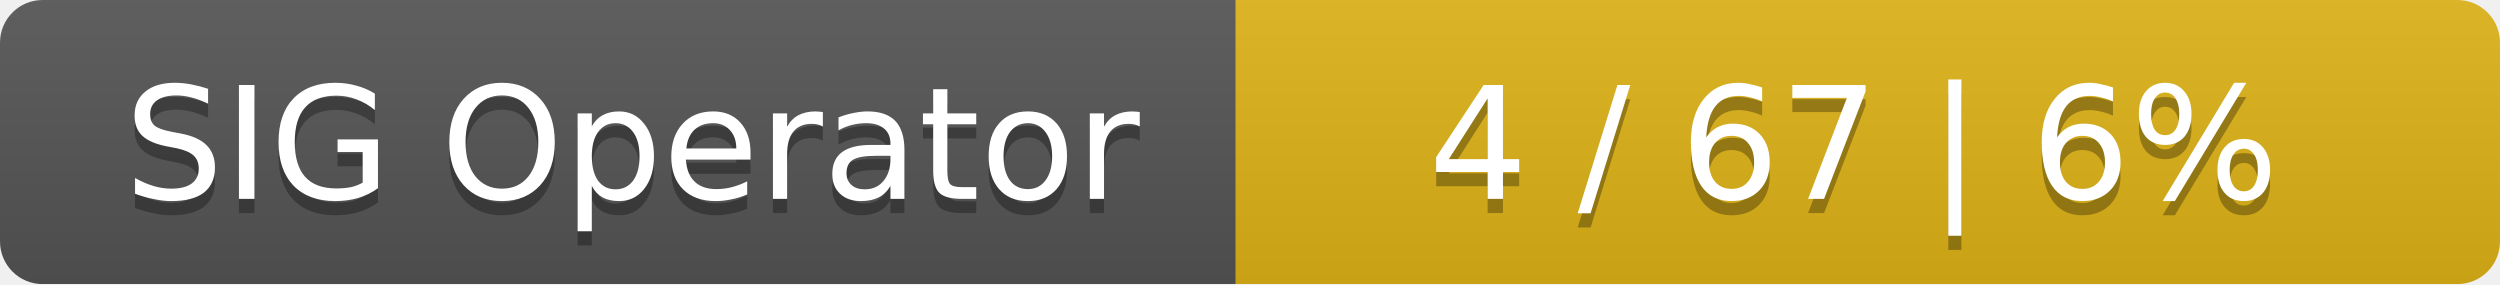
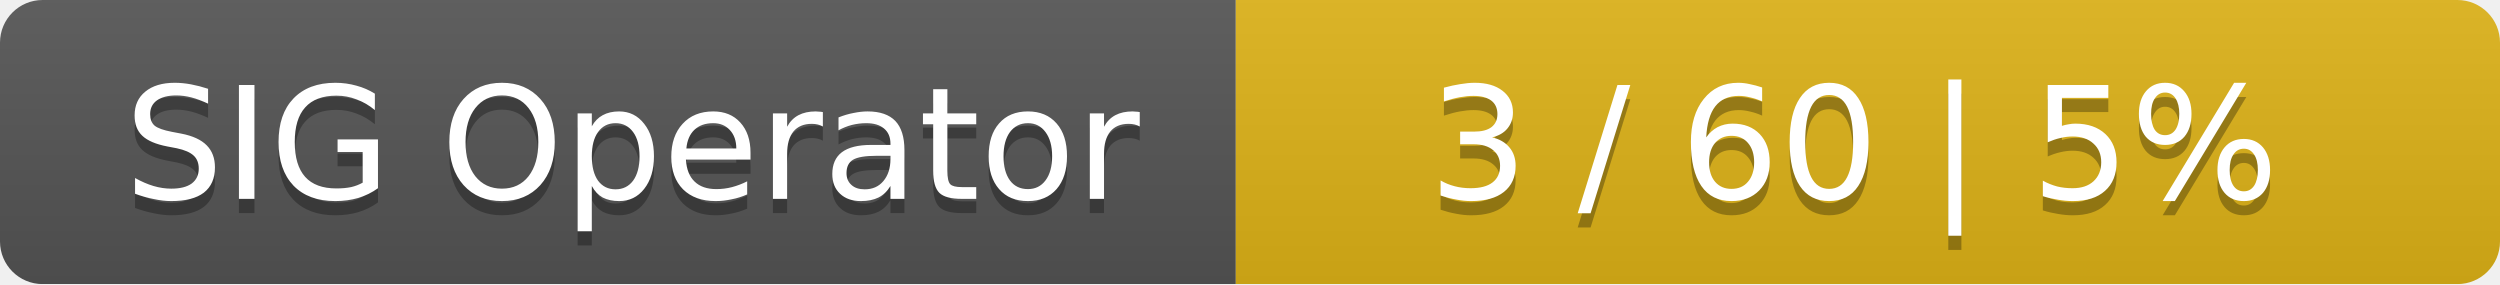
<svg xmlns="http://www.w3.org/2000/svg" width="176" height="20">
  <linearGradient id="smooth" x2="0" y2="100%">
    <stop offset="0" stop-color="#bbb" stop-opacity=".1" />
    <stop offset="1" stop-opacity=".1" />
  </linearGradient>
  <mask id="round">
    <rect width="176" height="20" rx="3" fill="#fff" />
  </mask>
  <g mask="url(#round)">
    <rect width="87" height="20" fill="#555" />
    <rect x="87" width="89" height="20" fill="#dfb317" />
    <rect width="176" height="20" fill="url(#smooth)" />
  </g>
  <g fill="#fff" text-anchor="middle" font-family="DejaVu Sans,Verdana,Geneva,sans-serif" font-size="11">
    <text x="44.5" y="15" fill="#010101" fill-opacity=".3">SIG Operator</text>
    <text x="44.5" y="14">SIG Operator</text>
-     <text x="130.5" y="15" fill="#010101" fill-opacity=".3">4 / 67    |    6%</text>
-     <text x="130.5" y="14">4 / 67    |    6%</text>
+     <text x="130.5" y="15" fill="#010101" fill-opacity=".3">3 / 60    |    5%</text>
+     <text x="130.5" y="14">3 / 60    |    5%</text>
  </g>
</svg>
